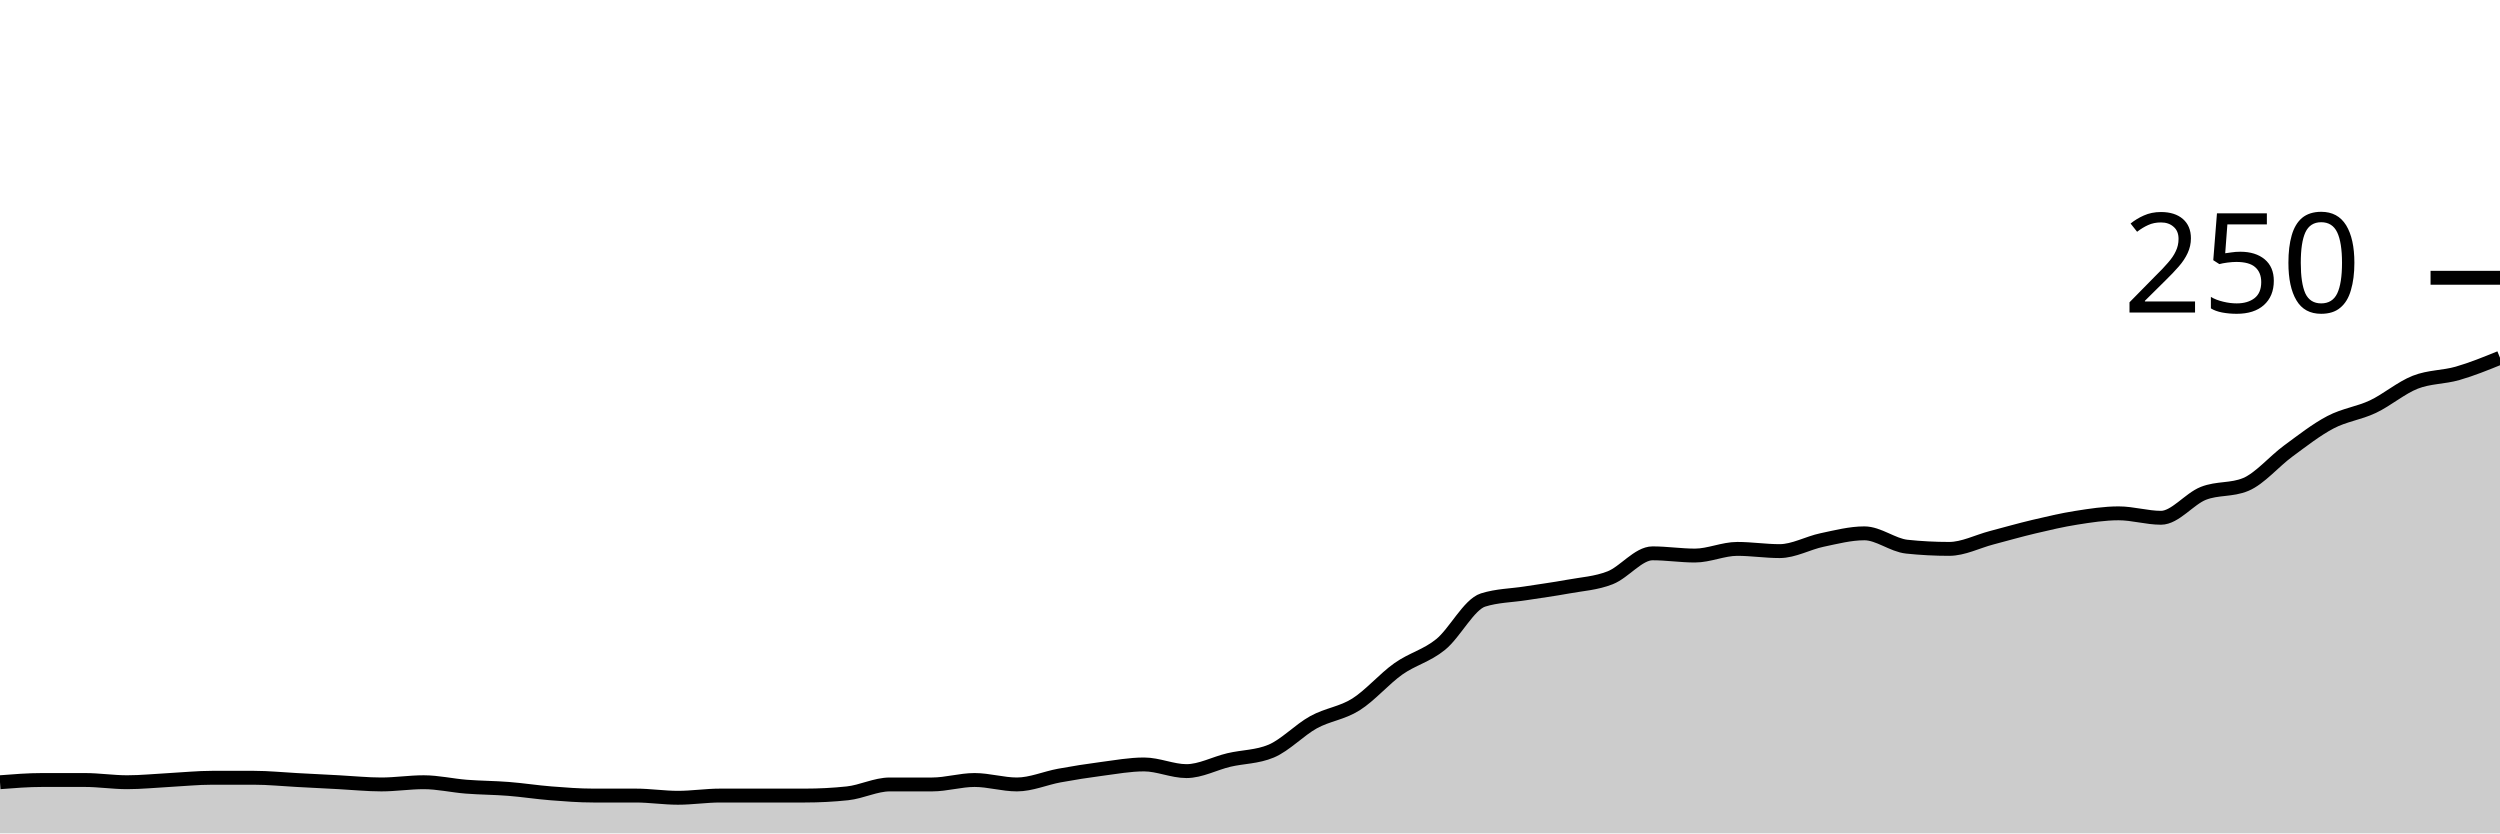
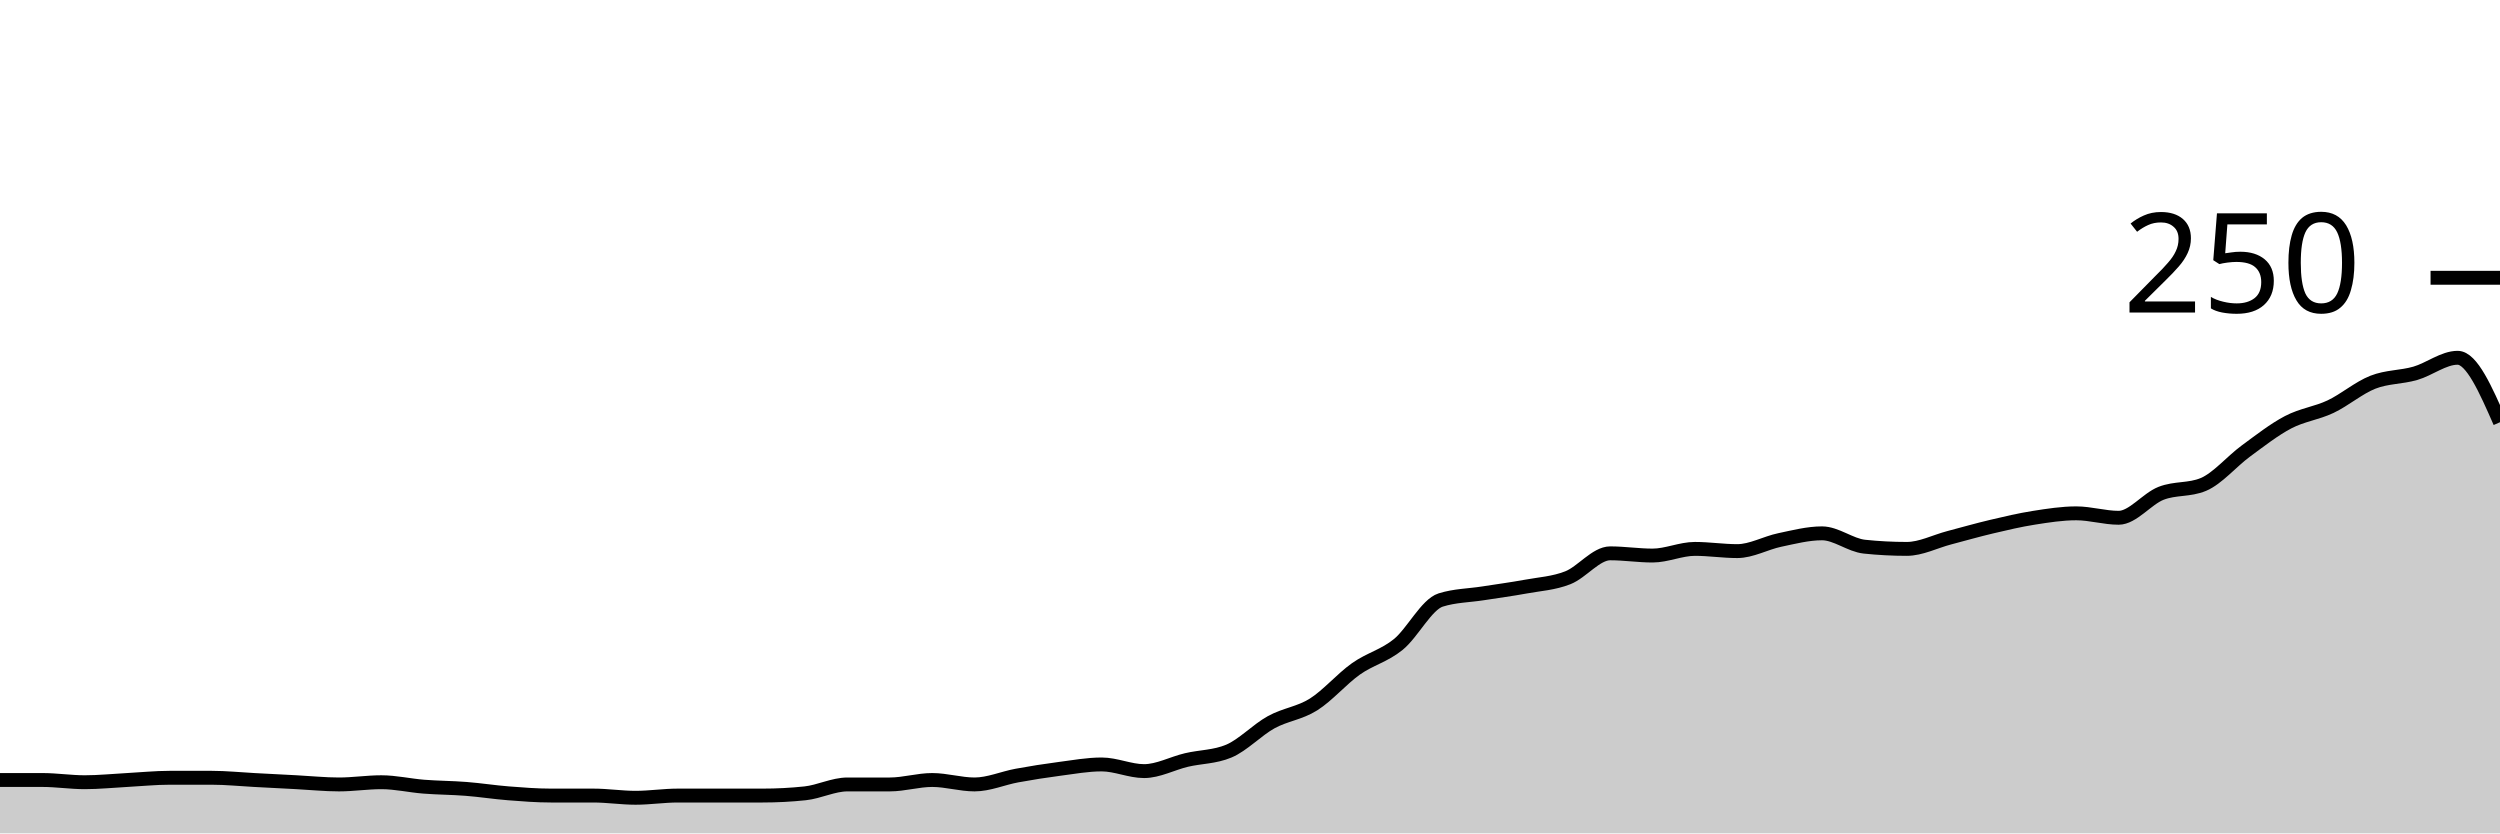
<svg xmlns="http://www.w3.org/2000/svg" viewBox="0 0 180 60">
  <g transform="translate(0,20)">
-     <path class="area" fill="rgba(0, 0, 0, 0.2)" d="M0,36.32C1.017,36.24,2.034,36.16,3.051,36.16C4.068,36.16,5.085,36.16,6.102,36.16C7.119,36.16,8.136,36.32,9.153,36.32C10.169,36.32,11.186,36.213,12.203,36.16C13.22,36.107,14.237,36,15.254,36C16.271,36,17.288,36,18.305,36C19.322,36,20.339,36.107,21.356,36.16C22.373,36.213,23.39,36.267,24.407,36.32C25.424,36.373,26.441,36.48,27.458,36.48C28.475,36.48,29.492,36.32,30.508,36.32C31.525,36.32,32.542,36.56,33.559,36.64C34.576,36.72,35.593,36.72,36.61,36.8C37.627,36.88,38.644,37.04,39.661,37.12C40.678,37.2,41.695,37.28,42.712,37.28C43.729,37.28,44.746,37.28,45.763,37.28C46.78,37.28,47.797,37.44,48.814,37.44C49.831,37.44,50.847,37.28,51.864,37.28C52.881,37.28,53.898,37.28,54.915,37.28C55.932,37.28,56.949,37.28,57.966,37.28C58.983,37.28,60,37.227,61.017,37.12C62.034,37.013,63.051,36.48,64.068,36.48C65.085,36.48,66.102,36.48,67.119,36.48C68.136,36.48,69.153,36.16,70.169,36.16C71.186,36.16,72.203,36.48,73.22,36.48C74.237,36.48,75.254,36.027,76.271,35.84C77.288,35.653,78.305,35.493,79.322,35.36C80.339,35.227,81.356,35.04,82.373,35.04C83.39,35.04,84.407,35.52,85.424,35.52C86.441,35.52,87.458,34.96,88.475,34.72C89.492,34.48,90.508,34.507,91.525,34.08C92.542,33.653,93.559,32.56,94.576,32C95.593,31.44,96.61,31.36,97.627,30.72C98.644,30.08,99.661,28.88,100.678,28.16C101.695,27.44,102.712,27.227,103.729,26.4C104.746,25.573,105.763,23.52,106.78,23.2C107.797,22.88,108.814,22.88,109.831,22.72C110.847,22.56,111.864,22.427,112.881,22.24C113.898,22.053,114.915,22,115.932,21.6C116.949,21.2,117.966,19.84,118.983,19.84C120,19.84,121.017,20,122.034,20C123.051,20,124.068,19.52,125.085,19.52C126.102,19.52,127.119,19.68,128.136,19.68C129.153,19.68,130.169,19.093,131.186,18.88C132.203,18.667,133.22,18.4,134.237,18.4C135.254,18.4,136.271,19.253,137.288,19.36C138.305,19.467,139.322,19.52,140.339,19.52C141.356,19.52,142.373,18.987,143.39,18.72C144.407,18.453,145.424,18.16,146.441,17.92C147.458,17.68,148.475,17.44,149.492,17.28C150.508,17.12,151.525,16.96,152.542,16.96C153.559,16.96,154.576,17.28,155.593,17.28C156.61,17.28,157.627,15.92,158.644,15.52C159.661,15.12,160.678,15.307,161.695,14.88C162.712,14.453,163.729,13.227,164.746,12.48C165.763,11.733,166.78,10.933,167.797,10.4C168.814,9.867,169.831,9.76,170.847,9.28C171.864,8.8,172.881,7.92,173.898,7.52C174.915,7.12,175.932,7.173,176.949,6.88C177.966,6.587,178.983,6.173,180,5.76L180,40C178.983,40,177.966,40,176.949,40C175.932,40,174.915,40,173.898,40C172.881,40,171.864,40,170.847,40C169.831,40,168.814,40,167.797,40C166.78,40,165.763,40,164.746,40C163.729,40,162.712,40,161.695,40C160.678,40,159.661,40,158.644,40C157.627,40,156.61,40,155.593,40C154.576,40,153.559,40,152.542,40C151.525,40,150.508,40,149.492,40C148.475,40,147.458,40,146.441,40C145.424,40,144.407,40,143.39,40C142.373,40,141.356,40,140.339,40C139.322,40,138.305,40,137.288,40C136.271,40,135.254,40,134.237,40C133.22,40,132.203,40,131.186,40C130.169,40,129.153,40,128.136,40C127.119,40,126.102,40,125.085,40C124.068,40,123.051,40,122.034,40C121.017,40,120,40,118.983,40C117.966,40,116.949,40,115.932,40C114.915,40,113.898,40,112.881,40C111.864,40,110.847,40,109.831,40C108.814,40,107.797,40,106.78,40C105.763,40,104.746,40,103.729,40C102.712,40,101.695,40,100.678,40C99.661,40,98.644,40,97.627,40C96.61,40,95.593,40,94.576,40C93.559,40,92.542,40,91.525,40C90.508,40,89.492,40,88.475,40C87.458,40,86.441,40,85.424,40C84.407,40,83.39,40,82.373,40C81.356,40,80.339,40,79.322,40C78.305,40,77.288,40,76.271,40C75.254,40,74.237,40,73.22,40C72.203,40,71.186,40,70.169,40C69.153,40,68.136,40,67.119,40C66.102,40,65.085,40,64.068,40C63.051,40,62.034,40,61.017,40C60,40,58.983,40,57.966,40C56.949,40,55.932,40,54.915,40C53.898,40,52.881,40,51.864,40C50.847,40,49.831,40,48.814,40C47.797,40,46.78,40,45.763,40C44.746,40,43.729,40,42.712,40C41.695,40,40.678,40,39.661,40C38.644,40,37.627,40,36.61,40C35.593,40,34.576,40,33.559,40C32.542,40,31.525,40,30.508,40C29.492,40,28.475,40,27.458,40C26.441,40,25.424,40,24.407,40C23.39,40,22.373,40,21.356,40C20.339,40,19.322,40,18.305,40C17.288,40,16.271,40,15.254,40C14.237,40,13.22,40,12.203,40C11.186,40,10.169,40,9.153,40C8.136,40,7.119,40,6.102,40C5.085,40,4.068,40,3.051,40C2.034,40,1.017,40,0,40Z" />
-     <path class="line" stroke="black" fill="none" d="M0,36.32C1.017,36.24,2.034,36.16,3.051,36.16C4.068,36.16,5.085,36.16,6.102,36.16C7.119,36.16,8.136,36.32,9.153,36.32C10.169,36.32,11.186,36.213,12.203,36.16C13.22,36.107,14.237,36,15.254,36C16.271,36,17.288,36,18.305,36C19.322,36,20.339,36.107,21.356,36.16C22.373,36.213,23.39,36.267,24.407,36.32C25.424,36.373,26.441,36.48,27.458,36.48C28.475,36.48,29.492,36.32,30.508,36.32C31.525,36.32,32.542,36.56,33.559,36.64C34.576,36.72,35.593,36.72,36.61,36.8C37.627,36.88,38.644,37.04,39.661,37.12C40.678,37.2,41.695,37.28,42.712,37.28C43.729,37.28,44.746,37.28,45.763,37.28C46.78,37.28,47.797,37.44,48.814,37.44C49.831,37.44,50.847,37.28,51.864,37.28C52.881,37.28,53.898,37.28,54.915,37.28C55.932,37.28,56.949,37.28,57.966,37.28C58.983,37.28,60,37.227,61.017,37.12C62.034,37.013,63.051,36.48,64.068,36.48C65.085,36.48,66.102,36.48,67.119,36.48C68.136,36.48,69.153,36.16,70.169,36.16C71.186,36.16,72.203,36.48,73.22,36.48C74.237,36.48,75.254,36.027,76.271,35.84C77.288,35.653,78.305,35.493,79.322,35.36C80.339,35.227,81.356,35.04,82.373,35.04C83.39,35.04,84.407,35.52,85.424,35.52C86.441,35.52,87.458,34.96,88.475,34.72C89.492,34.48,90.508,34.507,91.525,34.08C92.542,33.653,93.559,32.56,94.576,32C95.593,31.44,96.61,31.36,97.627,30.72C98.644,30.08,99.661,28.88,100.678,28.16C101.695,27.44,102.712,27.227,103.729,26.4C104.746,25.573,105.763,23.52,106.78,23.2C107.797,22.88,108.814,22.88,109.831,22.72C110.847,22.56,111.864,22.427,112.881,22.24C113.898,22.053,114.915,22,115.932,21.6C116.949,21.2,117.966,19.84,118.983,19.84C120,19.84,121.017,20,122.034,20C123.051,20,124.068,19.52,125.085,19.52C126.102,19.52,127.119,19.68,128.136,19.68C129.153,19.68,130.169,19.093,131.186,18.88C132.203,18.667,133.22,18.4,134.237,18.4C135.254,18.4,136.271,19.253,137.288,19.36C138.305,19.467,139.322,19.52,140.339,19.52C141.356,19.52,142.373,18.987,143.39,18.72C144.407,18.453,145.424,18.16,146.441,17.92C147.458,17.68,148.475,17.44,149.492,17.28C150.508,17.12,151.525,16.96,152.542,16.96C153.559,16.96,154.576,17.28,155.593,17.28C156.61,17.28,157.627,15.92,158.644,15.52C159.661,15.12,160.678,15.307,161.695,14.88C162.712,14.453,163.729,13.227,164.746,12.48C165.763,11.733,166.78,10.933,167.797,10.4C168.814,9.867,169.831,9.76,170.847,9.28C171.864,8.8,172.881,7.92,173.898,7.52C174.915,7.12,175.932,7.173,176.949,6.88C177.966,6.587,178.983,6.173,180,5.76" />
+     <path class="area" fill="rgba(0, 0, 0, 0.2)" d="M0,36.16C1.017,36.16,2.034,36.16,3.051,36.16C4.068,36.16,5.085,36.32,6.102,36.32C7.119,36.32,8.136,36.213,9.153,36.16C10.169,36.107,11.186,36,12.203,36C13.22,36,14.237,36,15.254,36C16.271,36,17.288,36.107,18.305,36.16C19.322,36.213,20.339,36.267,21.356,36.32C22.373,36.373,23.39,36.48,24.407,36.48C25.424,36.48,26.441,36.32,27.458,36.32C28.475,36.32,29.492,36.56,30.508,36.64C31.525,36.72,32.542,36.72,33.559,36.8C34.576,36.88,35.593,37.04,36.61,37.12C37.627,37.2,38.644,37.28,39.661,37.28C40.678,37.28,41.695,37.28,42.712,37.28C43.729,37.28,44.746,37.44,45.763,37.44C46.78,37.44,47.797,37.28,48.814,37.28C49.831,37.28,50.847,37.28,51.864,37.28C52.881,37.28,53.898,37.28,54.915,37.28C55.932,37.28,56.949,37.227,57.966,37.12C58.983,37.013,60,36.48,61.017,36.48C62.034,36.48,63.051,36.48,64.068,36.48C65.085,36.48,66.102,36.16,67.119,36.16C68.136,36.16,69.153,36.48,70.169,36.48C71.186,36.48,72.203,36.027,73.22,35.84C74.237,35.653,75.254,35.493,76.271,35.36C77.288,35.227,78.305,35.04,79.322,35.04C80.339,35.04,81.356,35.52,82.373,35.52C83.39,35.52,84.407,34.96,85.424,34.72C86.441,34.48,87.458,34.507,88.475,34.08C89.492,33.653,90.508,32.56,91.525,32C92.542,31.44,93.559,31.36,94.576,30.72C95.593,30.08,96.61,28.88,97.627,28.16C98.644,27.44,99.661,27.227,100.678,26.4C101.695,25.573,102.712,23.52,103.729,23.2C104.746,22.88,105.763,22.88,106.78,22.72C107.797,22.56,108.814,22.427,109.831,22.24C110.847,22.053,111.864,22,112.881,21.6C113.898,21.2,114.915,19.84,115.932,19.84C116.949,19.84,117.966,20,118.983,20C120,20,121.017,19.52,122.034,19.52C123.051,19.52,124.068,19.68,125.085,19.68C126.102,19.68,127.119,19.093,128.136,18.88C129.153,18.667,130.169,18.4,131.186,18.4C132.203,18.4,133.22,19.253,134.237,19.36C135.254,19.467,136.271,19.52,137.288,19.52C138.305,19.52,139.322,18.987,140.339,18.72C141.356,18.453,142.373,18.16,143.39,17.92C144.407,17.68,145.424,17.44,146.441,17.28C147.458,17.12,148.475,16.96,149.492,16.96C150.508,16.96,151.525,17.28,152.542,17.28C153.559,17.28,154.576,15.92,155.593,15.52C156.61,15.12,157.627,15.307,158.644,14.88C159.661,14.453,160.678,13.227,161.695,12.48C162.712,11.733,163.729,10.933,164.746,10.4C165.763,9.867,166.78,9.76,167.797,9.28C168.814,8.8,169.831,7.92,170.847,7.52C171.864,7.12,172.881,7.173,173.898,6.88C174.915,6.587,175.932,5.76,176.949,5.76C177.966,5.76,178.983,8.08,180,10.4L180,40C178.983,40,177.966,40,176.949,40C175.932,40,174.915,40,173.898,40C172.881,40,171.864,40,170.847,40C169.831,40,168.814,40,167.797,40C166.78,40,165.763,40,164.746,40C163.729,40,162.712,40,161.695,40C160.678,40,159.661,40,158.644,40C157.627,40,156.61,40,155.593,40C154.576,40,153.559,40,152.542,40C151.525,40,150.508,40,149.492,40C148.475,40,147.458,40,146.441,40C145.424,40,144.407,40,143.39,40C142.373,40,141.356,40,140.339,40C139.322,40,138.305,40,137.288,40C136.271,40,135.254,40,134.237,40C133.22,40,132.203,40,131.186,40C130.169,40,129.153,40,128.136,40C127.119,40,126.102,40,125.085,40C124.068,40,123.051,40,122.034,40C121.017,40,120,40,118.983,40C117.966,40,116.949,40,115.932,40C114.915,40,113.898,40,112.881,40C111.864,40,110.847,40,109.831,40C108.814,40,107.797,40,106.78,40C105.763,40,104.746,40,103.729,40C102.712,40,101.695,40,100.678,40C99.661,40,98.644,40,97.627,40C96.61,40,95.593,40,94.576,40C93.559,40,92.542,40,91.525,40C90.508,40,89.492,40,88.475,40C87.458,40,86.441,40,85.424,40C84.407,40,83.39,40,82.373,40C81.356,40,80.339,40,79.322,40C78.305,40,77.288,40,76.271,40C75.254,40,74.237,40,73.22,40C72.203,40,71.186,40,70.169,40C69.153,40,68.136,40,67.119,40C66.102,40,65.085,40,64.068,40C63.051,40,62.034,40,61.017,40C60,40,58.983,40,57.966,40C56.949,40,55.932,40,54.915,40C53.898,40,52.881,40,51.864,40C50.847,40,49.831,40,48.814,40C47.797,40,46.78,40,45.763,40C44.746,40,43.729,40,42.712,40C41.695,40,40.678,40,39.661,40C38.644,40,37.627,40,36.61,40C35.593,40,34.576,40,33.559,40C32.542,40,31.525,40,30.508,40C29.492,40,28.475,40,27.458,40C26.441,40,25.424,40,24.407,40C23.39,40,22.373,40,21.356,40C20.339,40,19.322,40,18.305,40C17.288,40,16.271,40,15.254,40C14.237,40,13.22,40,12.203,40C11.186,40,10.169,40,9.153,40C8.136,40,7.119,40,6.102,40C5.085,40,4.068,40,3.051,40C2.034,40,1.017,40,0,40Z" />
+     <path class="line" stroke="black" fill="none" d="M0,36.16C1.017,36.16,2.034,36.16,3.051,36.16C4.068,36.16,5.085,36.32,6.102,36.32C7.119,36.32,8.136,36.213,9.153,36.16C10.169,36.107,11.186,36,12.203,36C13.22,36,14.237,36,15.254,36C16.271,36,17.288,36.107,18.305,36.16C19.322,36.213,20.339,36.267,21.356,36.32C22.373,36.373,23.39,36.48,24.407,36.48C25.424,36.48,26.441,36.32,27.458,36.32C28.475,36.32,29.492,36.56,30.508,36.64C31.525,36.72,32.542,36.72,33.559,36.8C34.576,36.88,35.593,37.04,36.61,37.12C37.627,37.2,38.644,37.28,39.661,37.28C40.678,37.28,41.695,37.28,42.712,37.28C43.729,37.28,44.746,37.44,45.763,37.44C46.78,37.44,47.797,37.28,48.814,37.28C49.831,37.28,50.847,37.28,51.864,37.28C52.881,37.28,53.898,37.28,54.915,37.28C55.932,37.28,56.949,37.227,57.966,37.12C58.983,37.013,60,36.48,61.017,36.48C62.034,36.48,63.051,36.48,64.068,36.48C65.085,36.48,66.102,36.16,67.119,36.16C68.136,36.16,69.153,36.48,70.169,36.48C71.186,36.48,72.203,36.027,73.22,35.84C74.237,35.653,75.254,35.493,76.271,35.36C77.288,35.227,78.305,35.04,79.322,35.04C80.339,35.04,81.356,35.52,82.373,35.52C83.39,35.52,84.407,34.96,85.424,34.72C86.441,34.48,87.458,34.507,88.475,34.08C89.492,33.653,90.508,32.56,91.525,32C92.542,31.44,93.559,31.36,94.576,30.72C95.593,30.08,96.61,28.88,97.627,28.16C98.644,27.44,99.661,27.227,100.678,26.4C101.695,25.573,102.712,23.52,103.729,23.2C104.746,22.88,105.763,22.88,106.78,22.72C107.797,22.56,108.814,22.427,109.831,22.24C110.847,22.053,111.864,22,112.881,21.6C113.898,21.2,114.915,19.84,115.932,19.84C116.949,19.84,117.966,20,118.983,20C120,20,121.017,19.52,122.034,19.52C123.051,19.52,124.068,19.68,125.085,19.68C126.102,19.68,127.119,19.093,128.136,18.88C129.153,18.667,130.169,18.4,131.186,18.4C132.203,18.4,133.22,19.253,134.237,19.36C135.254,19.467,136.271,19.52,137.288,19.52C138.305,19.52,139.322,18.987,140.339,18.72C141.356,18.453,142.373,18.16,143.39,17.92C144.407,17.68,145.424,17.44,146.441,17.28C147.458,17.12,148.475,16.96,149.492,16.96C150.508,16.96,151.525,17.28,152.542,17.28C153.559,17.28,154.576,15.92,155.593,15.52C156.61,15.12,157.627,15.307,158.644,14.88C159.661,14.453,160.678,13.227,161.695,12.48C162.712,11.733,163.729,10.933,164.746,10.4C165.763,9.867,166.78,9.76,167.797,9.28C168.814,8.8,169.831,7.92,170.847,7.52C171.864,7.12,172.881,7.173,173.898,6.88C174.915,6.587,175.932,5.76,176.949,5.76C177.966,5.76,178.983,8.08,180,10.4" />
    <path class="axis-ceiling" stroke-width="1" stroke="black" fill="none" d="M175,0L180,0" />
    <text class="axis-ceiling-label" font-family="sans-serif" text-anchor="end" font-size="10px" x="170" y="2.5">250</text>
  </g>
</svg>
